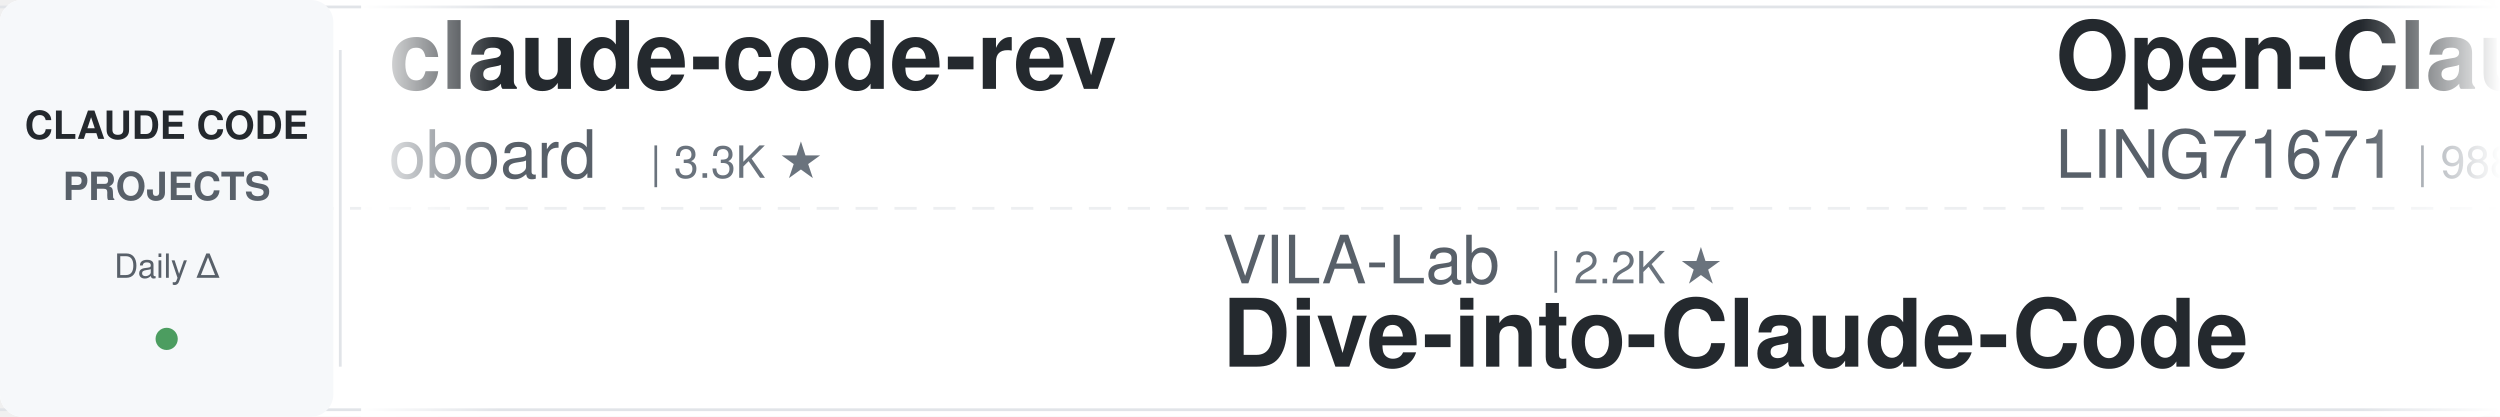
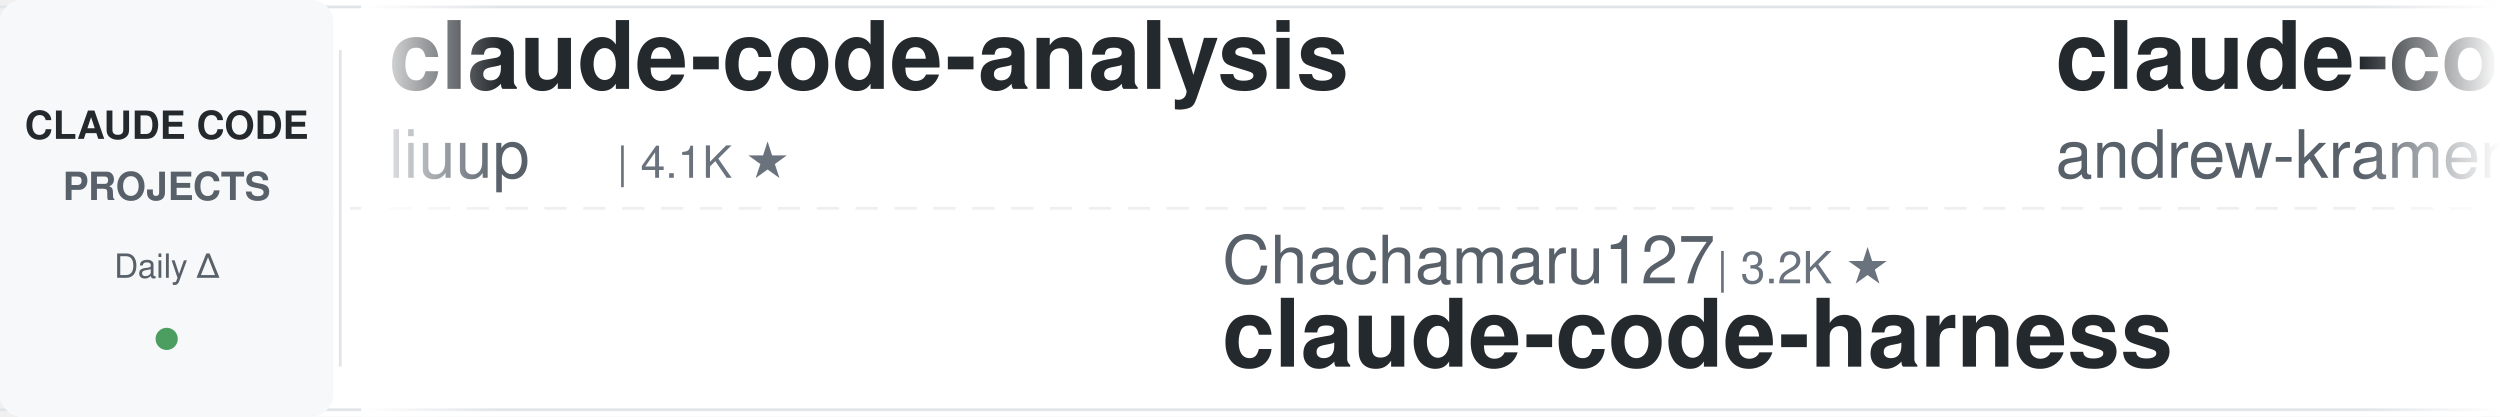
<svg xmlns="http://www.w3.org/2000/svg" width="900" height="150">
  <defs>
    <linearGradient id="leftFade" x1="0%" y1="0%" x2="100%" y2="0%">
      <stop offset="0%" style="stop-color:#ffffff;stop-opacity:1" />
      <stop offset="100%" style="stop-color:#ffffff;stop-opacity:0" />
    </linearGradient>
    <linearGradient id="rightFade" x1="0%" y1="0%" x2="100%" y2="0%">
      <stop offset="0%" style="stop-color:#ffffff;stop-opacity:0" />
      <stop offset="100%" style="stop-color:#ffffff;stop-opacity:1" />
    </linearGradient>
  </defs>
  <rect width="900" height="150" fill="#ffffff" rx="8" />
  <rect x="0" y="2" width="900" height="1" fill="#e1e4e8" />
  <rect x="0" y="147" width="900" height="1" fill="#e1e4e8" />
  <line x1="0" y1="75" x2="900" y2="75" stroke="#e1e4e8" stroke-width="1" stroke-dasharray="8 6" opacity="0.6" />
  <rect x="0" y="0" width="120" height="150" fill="#f6f8fa" rx="8" />
  <text x="60" y="50" font-family="-apple-system, BlinkMacSystemFont, 'Segoe UI', Helvetica, Arial, sans-serif" font-size="14" font-weight="600" fill="#24292e" text-anchor="middle">CLAUDE CODE</text>
  <text x="60" y="72" font-family="-apple-system, BlinkMacSystemFont, 'Segoe UI', Helvetica, Arial, sans-serif" font-size="14" font-weight="600" fill="#586069" text-anchor="middle">PROJECTS</text>
  <text x="60" y="100" font-family="-apple-system, BlinkMacSystemFont, 'Segoe UI', Helvetica, Arial, sans-serif" font-size="12" font-weight="500" fill="#586069" text-anchor="middle">Daily Δ</text>
  <circle cx="60" cy="122" r="4" fill="#22863a" opacity="0.8" />
  <rect x="122" y="18" width="1" height="114" fill="#e1e4e8" />
  <clipPath id="tickerClip">
    <rect x="130" y="0" width="770" height="150" />
  </clipPath>
  <g clip-path="url(#tickerClip)">
    <g id="tickerItems">
      <animateTransform attributeName="transform" attributeType="XML" type="translate" from="0 0" to="-3000 0" dur="54s" repeatCount="indefinite" />
      <g transform="translate(0, 0)">
-         <text x="140" y="32" font-family="-apple-system, BlinkMacSystemFont, 'Segoe UI', Helvetica, Arial, sans-serif" font-size="34" font-weight="600" fill="#24292e">claude-code-rev</text>
-         <text x="140" y="64" font-family="-apple-system, BlinkMacSystemFont, 'Segoe UI', Helvetica, Arial, sans-serif" font-size="24" font-weight="400" fill="#586069">oboard</text>
-         <text x="234" y="64" font-family="-apple-system, BlinkMacSystemFont, 'Segoe UI', Helvetica, Arial, sans-serif" font-size="16" font-weight="500" fill="#6a737d">| 3.3K ★</text>
+         <text x="140" y="32" font-family="-apple-system, BlinkMacSystemFont, 'Segoe UI', Helvetica, Arial, sans-serif" font-size="34" font-weight="600" fill="#24292e">claude-code-analysis</text>
+         <text x="140" y="64" font-family="-apple-system, BlinkMacSystemFont, 'Segoe UI', Helvetica, Arial, sans-serif" font-size="24" font-weight="400" fill="#586069">liuup</text>
+         <text x="222" y="64" font-family="-apple-system, BlinkMacSystemFont, 'Segoe UI', Helvetica, Arial, sans-serif" font-size="16" font-weight="500" fill="#6a737d">| 4.1K ★</text>
      </g>
      <g transform="translate(300, 0)">
-         <text x="140" y="102" font-family="-apple-system, BlinkMacSystemFont, 'Segoe UI', Helvetica, Arial, sans-serif" font-size="24" font-weight="400" fill="#586069">VILA-Lab</text>
-         <text x="258" y="102" font-family="-apple-system, BlinkMacSystemFont, 'Segoe UI', Helvetica, Arial, sans-serif" font-size="16" font-weight="500" fill="#6a737d">| 2.2K ★</text>
-         <text x="140" y="132" font-family="-apple-system, BlinkMacSystemFont, 'Segoe UI', Helvetica, Arial, sans-serif" font-size="34" font-weight="600" fill="#24292e">Dive-into-Claude-Code</text>
+         <text x="140" y="102" font-family="-apple-system, BlinkMacSystemFont, 'Segoe UI', Helvetica, Arial, sans-serif" font-size="24" font-weight="400" fill="#586069">Chachamaru127</text>
+         <text x="318" y="102" font-family="-apple-system, BlinkMacSystemFont, 'Segoe UI', Helvetica, Arial, sans-serif" font-size="16" font-weight="500" fill="#6a737d">| 3.2K ★</text>
+         <text x="140" y="132" font-family="-apple-system, BlinkMacSystemFont, 'Segoe UI', Helvetica, Arial, sans-serif" font-size="34" font-weight="600" fill="#24292e">claude-code-harness</text>
      </g>
      <g transform="translate(600, 0)">
-         <text x="140" y="32" font-family="-apple-system, BlinkMacSystemFont, 'Segoe UI', Helvetica, Arial, sans-serif" font-size="34" font-weight="600" fill="#24292e">Open-ClaudeCode</text>
-         <text x="140" y="64" font-family="-apple-system, BlinkMacSystemFont, 'Segoe UI', Helvetica, Arial, sans-serif" font-size="24" font-weight="400" fill="#586069">LING71671</text>
-         <text x="270" y="64" font-family="-apple-system, BlinkMacSystemFont, 'Segoe UI', Helvetica, Arial, sans-serif" font-size="16" font-weight="500" fill="#6a737d">| 988 ★</text>
+         <text x="140" y="32" font-family="-apple-system, BlinkMacSystemFont, 'Segoe UI', Helvetica, Arial, sans-serif" font-size="34" font-weight="600" fill="#24292e">claude-code-source-build</text>
+         <text x="140" y="64" font-family="-apple-system, BlinkMacSystemFont, 'Segoe UI', Helvetica, Arial, sans-serif" font-size="24" font-weight="400" fill="#586069">andrew-kramer-inno</text>
+         <text x="378" y="64" font-family="-apple-system, BlinkMacSystemFont, 'Segoe UI', Helvetica, Arial, sans-serif" font-size="16" font-weight="500" fill="#6a737d">| 597 ★</text>
      </g>
      <g transform="translate(900, 0)">
-         <text x="140" y="102" font-family="-apple-system, BlinkMacSystemFont, 'Segoe UI', Helvetica, Arial, sans-serif" font-size="24" font-weight="400" fill="#586069">OneRedOak</text>
-         <text x="270" y="102" font-family="-apple-system, BlinkMacSystemFont, 'Segoe UI', Helvetica, Arial, sans-serif" font-size="16" font-weight="500" fill="#6a737d">| 3.9K ★</text>
-         <text x="140" y="132" font-family="-apple-system, BlinkMacSystemFont, 'Segoe UI', Helvetica, Arial, sans-serif" font-size="34" font-weight="600" fill="#24292e">claude-code-workflows</text>
+         <text x="140" y="102" font-family="-apple-system, BlinkMacSystemFont, 'Segoe UI', Helvetica, Arial, sans-serif" font-size="24" font-weight="400" fill="#586069">Yuyz0112</text>
+         <text x="258" y="102" font-family="-apple-system, BlinkMacSystemFont, 'Segoe UI', Helvetica, Arial, sans-serif" font-size="16" font-weight="500" fill="#6a737d">| 2.4K ★</text>
+         <text x="140" y="132" font-family="-apple-system, BlinkMacSystemFont, 'Segoe UI', Helvetica, Arial, sans-serif" font-size="34" font-weight="600" fill="#24292e">claude-code-reverse</text>
      </g>
      <g transform="translate(1200, 0)">
-         <text x="140" y="32" font-family="-apple-system, BlinkMacSystemFont, 'Segoe UI', Helvetica, Arial, sans-serif" font-size="34" font-weight="600" fill="#24292e">claude-code-showcase</text>
-         <text x="140" y="64" font-family="-apple-system, BlinkMacSystemFont, 'Segoe UI', Helvetica, Arial, sans-serif" font-size="24" font-weight="400" fill="#586069">ChrisWiles</text>
-         <text x="282" y="64" font-family="-apple-system, BlinkMacSystemFont, 'Segoe UI', Helvetica, Arial, sans-serif" font-size="16" font-weight="500" fill="#6a737d">| 6.1K ★</text>
+         <text x="140" y="32" font-family="-apple-system, BlinkMacSystemFont, 'Segoe UI', Helvetica, Arial, sans-serif" font-size="34" font-weight="600" fill="#24292e">Claude-Code-Game-Studios</text>
+         <text x="140" y="64" font-family="-apple-system, BlinkMacSystemFont, 'Segoe UI', Helvetica, Arial, sans-serif" font-size="24" font-weight="400" fill="#586069">Donchitos</text>
+         <text x="270" y="64" font-family="-apple-system, BlinkMacSystemFont, 'Segoe UI', Helvetica, Arial, sans-serif" font-size="16" font-weight="500" fill="#6a737d">| 38.7K ★</text>
      </g>
      <g transform="translate(1500, 0)">
-         <text x="140" y="102" font-family="-apple-system, BlinkMacSystemFont, 'Segoe UI', Helvetica, Arial, sans-serif" font-size="24" font-weight="400" fill="#586069">https-deeplearning-ai</text>
-         <text x="414" y="102" font-family="-apple-system, BlinkMacSystemFont, 'Segoe UI', Helvetica, Arial, sans-serif" font-size="16" font-weight="500" fill="#6a737d">| 563 ★</text>
-         <text x="140" y="132" font-family="-apple-system, BlinkMacSystemFont, 'Segoe UI', Helvetica, Arial, sans-serif" font-size="34" font-weight="600" fill="#24292e">sc-claude-code-files</text>
+         <text x="140" y="102" font-family="-apple-system, BlinkMacSystemFont, 'Segoe UI', Helvetica, Arial, sans-serif" font-size="24" font-weight="400" fill="#586069">repowise-dev</text>
+         <text x="306" y="102" font-family="-apple-system, BlinkMacSystemFont, 'Segoe UI', Helvetica, Arial, sans-serif" font-size="16" font-weight="500" fill="#6a737d">| 1.2K ★</text>
+         <text x="140" y="132" font-family="-apple-system, BlinkMacSystemFont, 'Segoe UI', Helvetica, Arial, sans-serif" font-size="34" font-weight="600" fill="#24292e">claude-code-prompts</text>
      </g>
      <g transform="translate(1800, 0)">
-         <text x="140" y="32" font-family="-apple-system, BlinkMacSystemFont, 'Segoe UI', Helvetica, Arial, sans-serif" font-size="34" font-weight="600" fill="#24292e">claude-code-source</text>
-         <text x="140" y="64" font-family="-apple-system, BlinkMacSystemFont, 'Segoe UI', Helvetica, Arial, sans-serif" font-size="24" font-weight="400" fill="#586069">JrCx7scC</text>
-         <text x="258" y="64" font-family="-apple-system, BlinkMacSystemFont, 'Segoe UI', Helvetica, Arial, sans-serif" font-size="16" font-weight="500" fill="#6a737d">| 377 ★</text>
+         <text x="140" y="32" font-family="-apple-system, BlinkMacSystemFont, 'Segoe UI', Helvetica, Arial, sans-serif" font-size="34" font-weight="600" fill="#24292e">claude-code-video-toolki...</text>
+         <text x="140" y="64" font-family="-apple-system, BlinkMacSystemFont, 'Segoe UI', Helvetica, Arial, sans-serif" font-size="24" font-weight="400" fill="#586069">digitalsamba</text>
+         <text x="306" y="64" font-family="-apple-system, BlinkMacSystemFont, 'Segoe UI', Helvetica, Arial, sans-serif" font-size="16" font-weight="500" fill="#6a737d">| 2.5K ★</text>
      </g>
      <g transform="translate(2100, 0)">
-         <text x="140" y="102" font-family="-apple-system, BlinkMacSystemFont, 'Segoe UI', Helvetica, Arial, sans-serif" font-size="24" font-weight="400" fill="#586069">daymade</text>
-         <text x="246" y="102" font-family="-apple-system, BlinkMacSystemFont, 'Segoe UI', Helvetica, Arial, sans-serif" font-size="16" font-weight="500" fill="#6a737d">| 1.5K ★</text>
-         <text x="140" y="132" font-family="-apple-system, BlinkMacSystemFont, 'Segoe UI', Helvetica, Arial, sans-serif" font-size="34" font-weight="600" fill="#24292e">claude-code-skills</text>
+         <text x="140" y="102" font-family="-apple-system, BlinkMacSystemFont, 'Segoe UI', Helvetica, Arial, sans-serif" font-size="24" font-weight="400" fill="#586069">fuergaosi233</text>
+         <text x="306" y="102" font-family="-apple-system, BlinkMacSystemFont, 'Segoe UI', Helvetica, Arial, sans-serif" font-size="16" font-weight="500" fill="#6a737d">| 2.8K ★</text>
+         <text x="140" y="132" font-family="-apple-system, BlinkMacSystemFont, 'Segoe UI', Helvetica, Arial, sans-serif" font-size="34" font-weight="600" fill="#24292e">claude-code-proxy</text>
      </g>
      <g transform="translate(2400, 0)">
-         <text x="140" y="32" font-family="-apple-system, BlinkMacSystemFont, 'Segoe UI', Helvetica, Arial, sans-serif" font-size="34" font-weight="600" fill="#24292e">claude-code-guide</text>
-         <text x="140" y="64" font-family="-apple-system, BlinkMacSystemFont, 'Segoe UI', Helvetica, Arial, sans-serif" font-size="24" font-weight="400" fill="#586069">Cranot</text>
-         <text x="234" y="64" font-family="-apple-system, BlinkMacSystemFont, 'Segoe UI', Helvetica, Arial, sans-serif" font-size="16" font-weight="500" fill="#6a737d">| 2.9K ★</text>
+         <text x="140" y="32" font-family="-apple-system, BlinkMacSystemFont, 'Segoe UI', Helvetica, Arial, sans-serif" font-size="34" font-weight="600" fill="#24292e">how-claude-code-works</text>
+         <text x="140" y="64" font-family="-apple-system, BlinkMacSystemFont, 'Segoe UI', Helvetica, Arial, sans-serif" font-size="24" font-weight="400" fill="#586069">Windy3f3f3f3f</text>
+         <text x="318" y="64" font-family="-apple-system, BlinkMacSystemFont, 'Segoe UI', Helvetica, Arial, sans-serif" font-size="16" font-weight="500" fill="#6a737d">| 3.8K ★</text>
      </g>
      <g transform="translate(2700, 0)">
-         <text x="140" y="102" font-family="-apple-system, BlinkMacSystemFont, 'Segoe UI', Helvetica, Arial, sans-serif" font-size="24" font-weight="400" fill="#586069">xu-xiang</text>
-         <text x="258" y="102" font-family="-apple-system, BlinkMacSystemFont, 'Segoe UI', Helvetica, Arial, sans-serif" font-size="16" font-weight="500" fill="#6a737d">| 2.0K ★</text>
-         <text x="140" y="132" font-family="-apple-system, BlinkMacSystemFont, 'Segoe UI', Helvetica, Arial, sans-serif" font-size="34" font-weight="600" fill="#24292e">everything-claude-code-z...</text>
+         <text x="140" y="102" font-family="-apple-system, BlinkMacSystemFont, 'Segoe UI', Helvetica, Arial, sans-serif" font-size="24" font-weight="400" fill="#586069">SeemSeam</text>
+         <text x="258" y="102" font-family="-apple-system, BlinkMacSystemFont, 'Segoe UI', Helvetica, Arial, sans-serif" font-size="16" font-weight="500" fill="#6a737d">| 3.6K ★</text>
+         <text x="140" y="132" font-family="-apple-system, BlinkMacSystemFont, 'Segoe UI', Helvetica, Arial, sans-serif" font-size="34" font-weight="600" fill="#24292e">claude_codex_bridge</text>
      </g>
      <g transform="translate(3000, 0)">
-         <text x="140" y="32" font-family="-apple-system, BlinkMacSystemFont, 'Segoe UI', Helvetica, Arial, sans-serif" font-size="34" font-weight="600" fill="#24292e">claude-code-rev</text>
-         <text x="140" y="64" font-family="-apple-system, BlinkMacSystemFont, 'Segoe UI', Helvetica, Arial, sans-serif" font-size="24" font-weight="400" fill="#586069">oboard</text>
-         <text x="234" y="64" font-family="-apple-system, BlinkMacSystemFont, 'Segoe UI', Helvetica, Arial, sans-serif" font-size="16" font-weight="500" fill="#6a737d">| 3.3K ★</text>
+         <text x="140" y="32" font-family="-apple-system, BlinkMacSystemFont, 'Segoe UI', Helvetica, Arial, sans-serif" font-size="34" font-weight="600" fill="#24292e">claude-code-analysis</text>
+         <text x="140" y="64" font-family="-apple-system, BlinkMacSystemFont, 'Segoe UI', Helvetica, Arial, sans-serif" font-size="24" font-weight="400" fill="#586069">liuup</text>
+         <text x="222" y="64" font-family="-apple-system, BlinkMacSystemFont, 'Segoe UI', Helvetica, Arial, sans-serif" font-size="16" font-weight="500" fill="#6a737d">| 4.1K ★</text>
      </g>
      <g transform="translate(3300, 0)">
-         <text x="140" y="102" font-family="-apple-system, BlinkMacSystemFont, 'Segoe UI', Helvetica, Arial, sans-serif" font-size="24" font-weight="400" fill="#586069">VILA-Lab</text>
-         <text x="258" y="102" font-family="-apple-system, BlinkMacSystemFont, 'Segoe UI', Helvetica, Arial, sans-serif" font-size="16" font-weight="500" fill="#6a737d">| 2.2K ★</text>
-         <text x="140" y="132" font-family="-apple-system, BlinkMacSystemFont, 'Segoe UI', Helvetica, Arial, sans-serif" font-size="34" font-weight="600" fill="#24292e">Dive-into-Claude-Code</text>
+         <text x="140" y="102" font-family="-apple-system, BlinkMacSystemFont, 'Segoe UI', Helvetica, Arial, sans-serif" font-size="24" font-weight="400" fill="#586069">Chachamaru127</text>
+         <text x="318" y="102" font-family="-apple-system, BlinkMacSystemFont, 'Segoe UI', Helvetica, Arial, sans-serif" font-size="16" font-weight="500" fill="#6a737d">| 3.2K ★</text>
+         <text x="140" y="132" font-family="-apple-system, BlinkMacSystemFont, 'Segoe UI', Helvetica, Arial, sans-serif" font-size="34" font-weight="600" fill="#24292e">claude-code-harness</text>
      </g>
      <g transform="translate(3600, 0)">
-         <text x="140" y="32" font-family="-apple-system, BlinkMacSystemFont, 'Segoe UI', Helvetica, Arial, sans-serif" font-size="34" font-weight="600" fill="#24292e">Open-ClaudeCode</text>
-         <text x="140" y="64" font-family="-apple-system, BlinkMacSystemFont, 'Segoe UI', Helvetica, Arial, sans-serif" font-size="24" font-weight="400" fill="#586069">LING71671</text>
-         <text x="270" y="64" font-family="-apple-system, BlinkMacSystemFont, 'Segoe UI', Helvetica, Arial, sans-serif" font-size="16" font-weight="500" fill="#6a737d">| 988 ★</text>
+         <text x="140" y="32" font-family="-apple-system, BlinkMacSystemFont, 'Segoe UI', Helvetica, Arial, sans-serif" font-size="34" font-weight="600" fill="#24292e">claude-code-source-build</text>
+         <text x="140" y="64" font-family="-apple-system, BlinkMacSystemFont, 'Segoe UI', Helvetica, Arial, sans-serif" font-size="24" font-weight="400" fill="#586069">andrew-kramer-inno</text>
+         <text x="378" y="64" font-family="-apple-system, BlinkMacSystemFont, 'Segoe UI', Helvetica, Arial, sans-serif" font-size="16" font-weight="500" fill="#6a737d">| 597 ★</text>
      </g>
      <g transform="translate(3900, 0)">
-         <text x="140" y="102" font-family="-apple-system, BlinkMacSystemFont, 'Segoe UI', Helvetica, Arial, sans-serif" font-size="24" font-weight="400" fill="#586069">OneRedOak</text>
-         <text x="270" y="102" font-family="-apple-system, BlinkMacSystemFont, 'Segoe UI', Helvetica, Arial, sans-serif" font-size="16" font-weight="500" fill="#6a737d">| 3.9K ★</text>
-         <text x="140" y="132" font-family="-apple-system, BlinkMacSystemFont, 'Segoe UI', Helvetica, Arial, sans-serif" font-size="34" font-weight="600" fill="#24292e">claude-code-workflows</text>
+         <text x="140" y="102" font-family="-apple-system, BlinkMacSystemFont, 'Segoe UI', Helvetica, Arial, sans-serif" font-size="24" font-weight="400" fill="#586069">Yuyz0112</text>
+         <text x="258" y="102" font-family="-apple-system, BlinkMacSystemFont, 'Segoe UI', Helvetica, Arial, sans-serif" font-size="16" font-weight="500" fill="#6a737d">| 2.4K ★</text>
+         <text x="140" y="132" font-family="-apple-system, BlinkMacSystemFont, 'Segoe UI', Helvetica, Arial, sans-serif" font-size="34" font-weight="600" fill="#24292e">claude-code-reverse</text>
      </g>
    </g>
  </g>
  <rect x="130" y="0" width="50" height="150" fill="url(#leftFade)" />
  <rect x="850" y="0" width="50" height="150" fill="url(#rightFade)" />
</svg>
